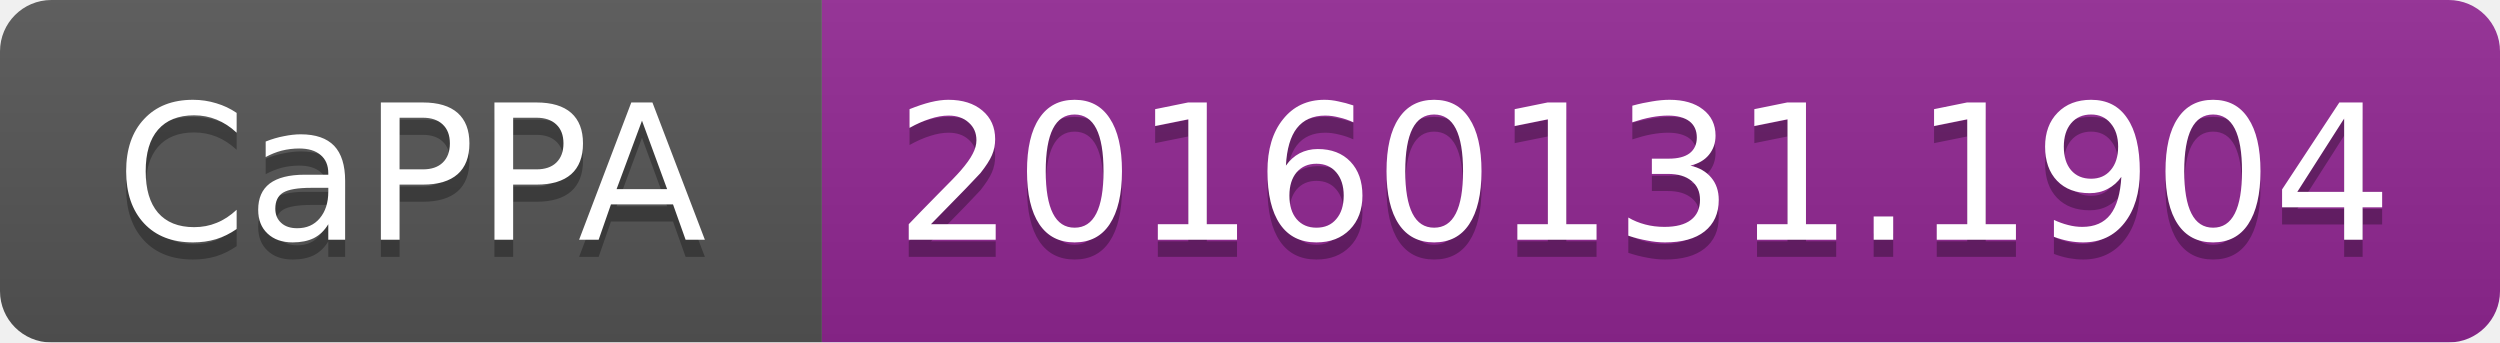
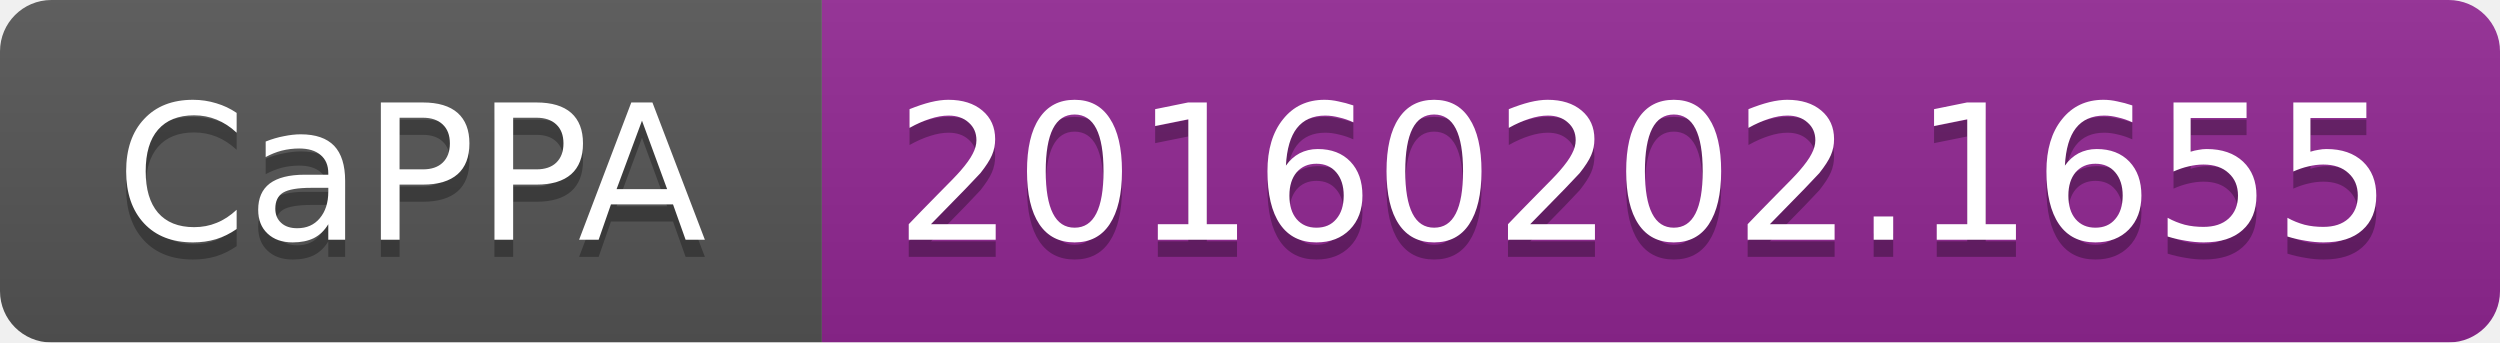
<svg xmlns="http://www.w3.org/2000/svg" width="146" height="20">
  <linearGradient id="b" x2="0" y2="100%">
    <stop offset="0" stop-color="#bbb" stop-opacity=".1" />
    <stop offset="1" stop-opacity=".1" />
  </linearGradient>
  <mask id="a">
    <rect width="146" height="20" rx="3" fill="#fff" />
  </mask>
  <g mask="url(#a)">
    <path fill="#555" d="M0 0h48v20H0z" />
    <path fill="#922793" d="M48 0h98v20H48z" />
    <path fill="url(#b)" d="M0 0h146v20H0z" />
  </g>
  <g fill="#fff" text-anchor="middle" font-family="DejaVu Sans,Verdana,Geneva,sans-serif" font-size="11">
    <text x="24" y="15" fill="#010101" fill-opacity=".3">CaPPA</text>
    <text x="24" y="14">CaPPA</text>
-     <text x="96" y="15" fill="#010101" fill-opacity=".3">20160131.1904</text>
-     <text x="96" y="14">20160131.1904</text>
+     <text x="96" y="15" fill="#010101" fill-opacity=".3">20160202.1655</text>
+     <text x="96" y="14">20160202.1655</text>
  </g>
</svg>
